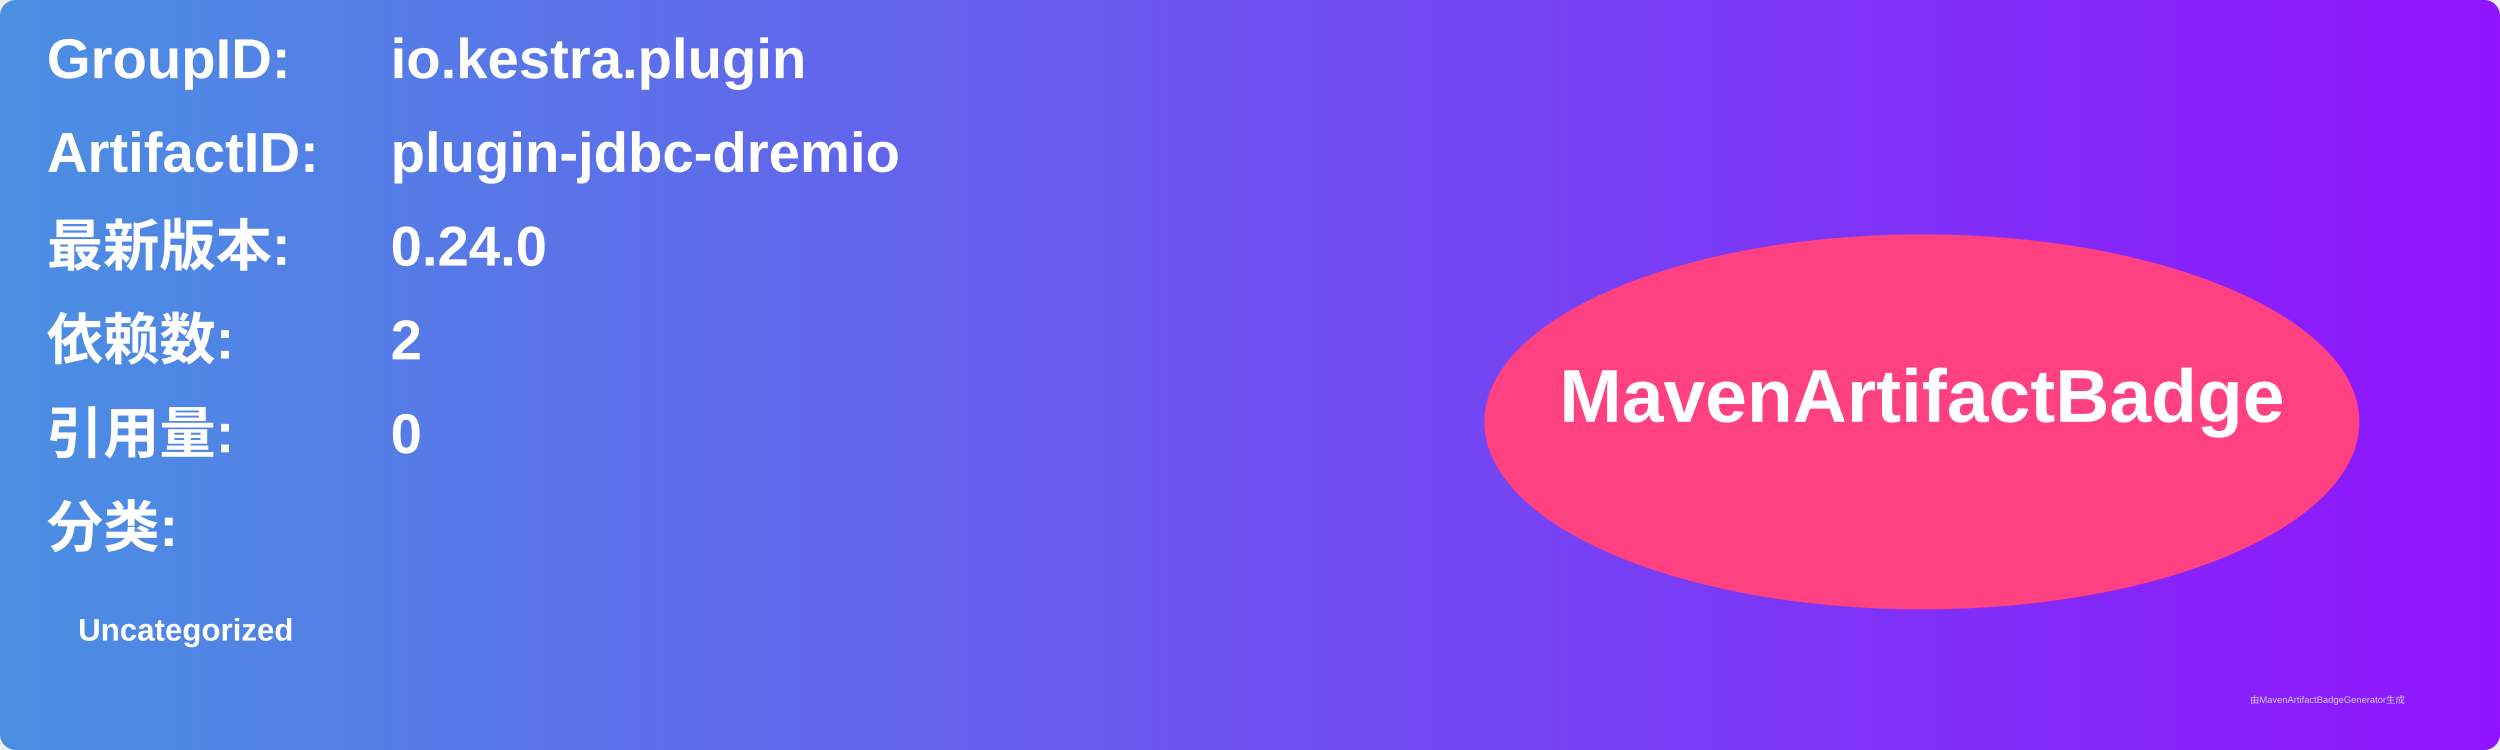
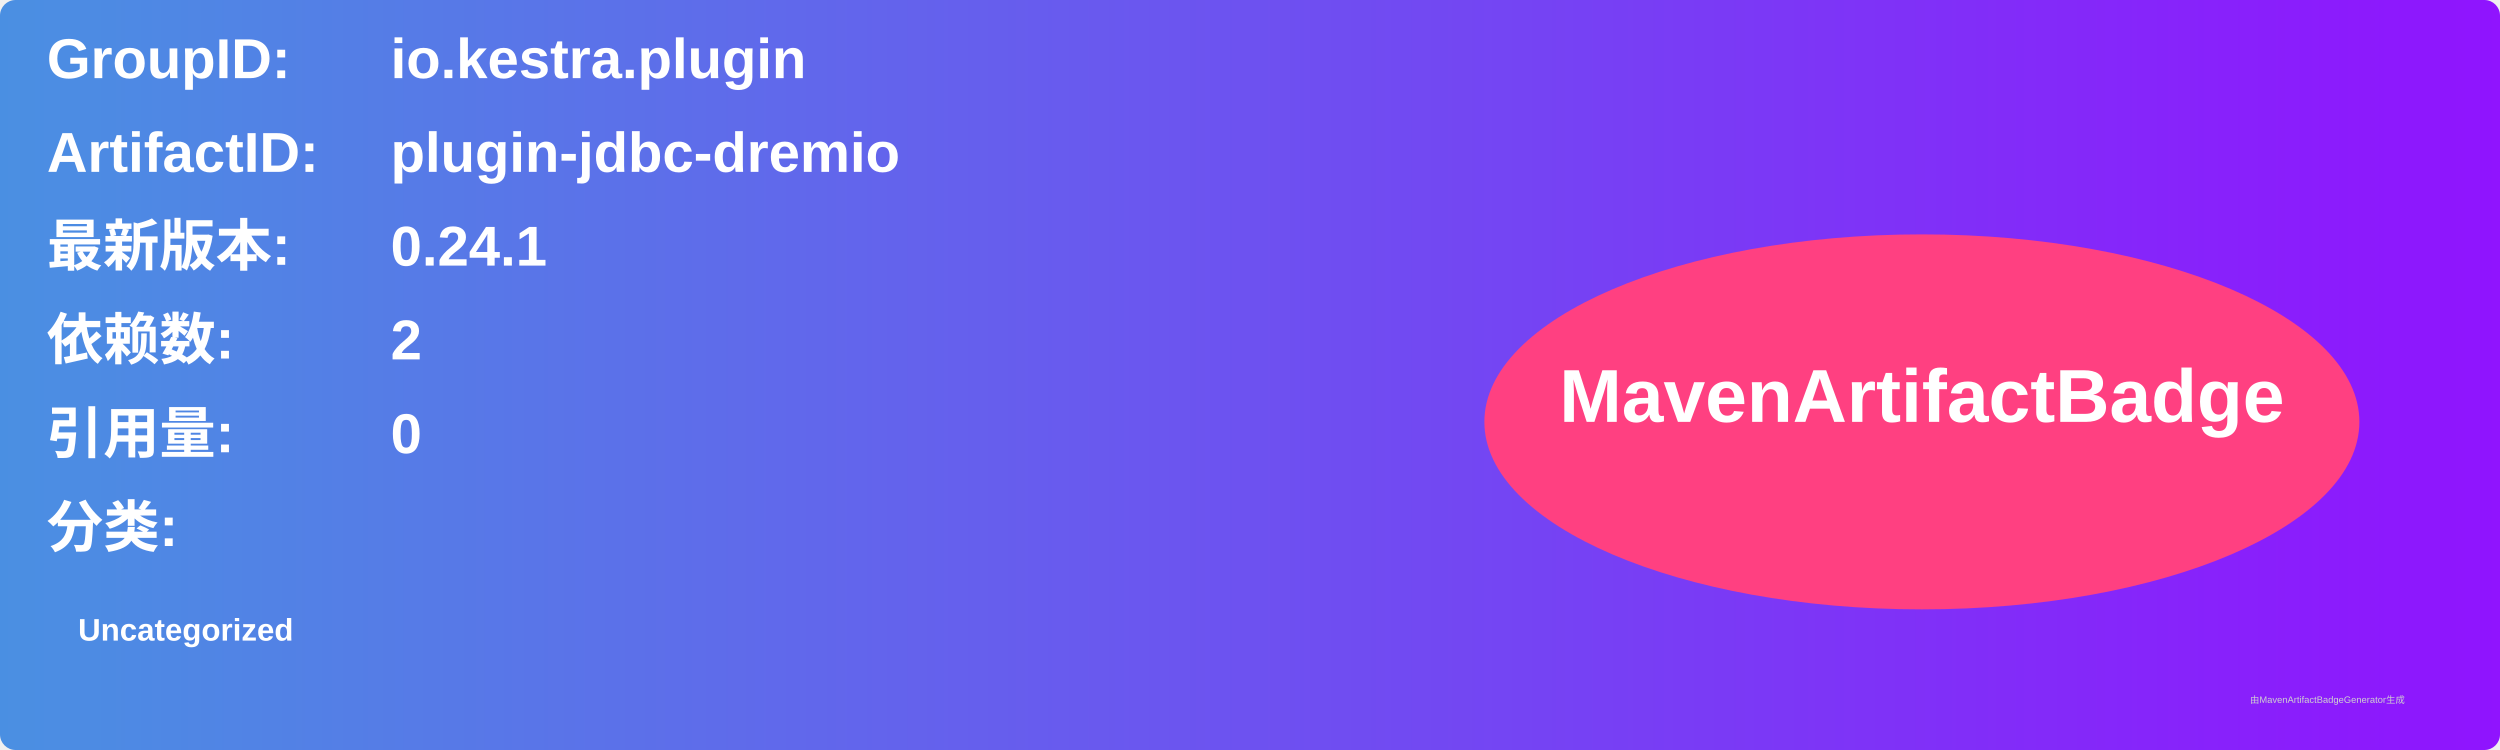
<svg xmlns="http://www.w3.org/2000/svg" width="800" height="240" viewBox="0 0 800 240">
  <linearGradient id="grad" x1="0%" y1="0%" x2="100%" y2="0%">
    <stop offset="0%" stop-color="#4a90e2" />
    <stop offset="100%" stop-color="#9013fe" />
  </linearGradient>
  <rect width="100%" height="100%" rx="5" ry="5" fill="url(#grad)" />
  <g transform="translate(15, 15)">
    <text x="0" y="10" font-family="Arial" font-size="18" fill="white" font-weight="bold" width="260">GroupID:</text>
    <text x="110" y="10" font-family="Arial" font-size="18" fill="white" font-weight="bold" width="460">io.kestra.plugin</text>
    <text x="0" y="40" font-family="Arial" font-size="18" fill="white" font-weight="bold" width="260">ArtifactID:</text>
    <text x="110" y="40" font-family="Arial" font-size="18" fill="white" font-weight="bold" width="460">plugin-jdbc-dremio</text>
    <text x="0" y="70" font-family="Arial" font-size="18" fill="white" font-weight="bold">最新版本:</text>
    <text x="110" y="70" font-family="Arial" font-size="18" fill="white" font-weight="bold">
-       <tspan font-weight="bold">0.24.0</tspan>
+       <tspan font-weight="bold">0.24.1</tspan>
    </text>
    <text x="0" y="100" font-family="Arial" font-size="18" fill="white" font-weight="bold">依赖数: </text>
    <text x="110" y="100" font-family="Arial" font-size="18" fill="white">
      <tspan font-weight="bold">2</tspan>
    </text>
    <text x="0" y="130" font-family="Arial" font-size="18" fill="white" font-weight="bold">引用量: </text>
    <text x="110" y="130" font-family="Arial" font-size="18" fill="white">
      <tspan font-weight="bold">0</tspan>
    </text>
    <text x="0" y="160" font-family="Arial" font-size="18" fill="white" font-weight="bold">分类:</text>
    <text x="10" y="190" font-family="Arial" font-size="10" fill="white">
      <tspan font-weight="bold">Uncategorized</tspan>
    </text>
    <ellipse cx="600" cy="120" rx="140" ry="60" fill="#ff4081" />
    <text x="600" y="120" text-anchor="middle" font-family="Arial" font-size="24" fill="white" font-weight="bold">MavenArtifactBadge</text>
  </g>
  <text x="720" y="225" font-family="Arial" font-size="3" fill="#d0d0d0">由MavenArtifactBadgeGenerator生成</text>
</svg>
